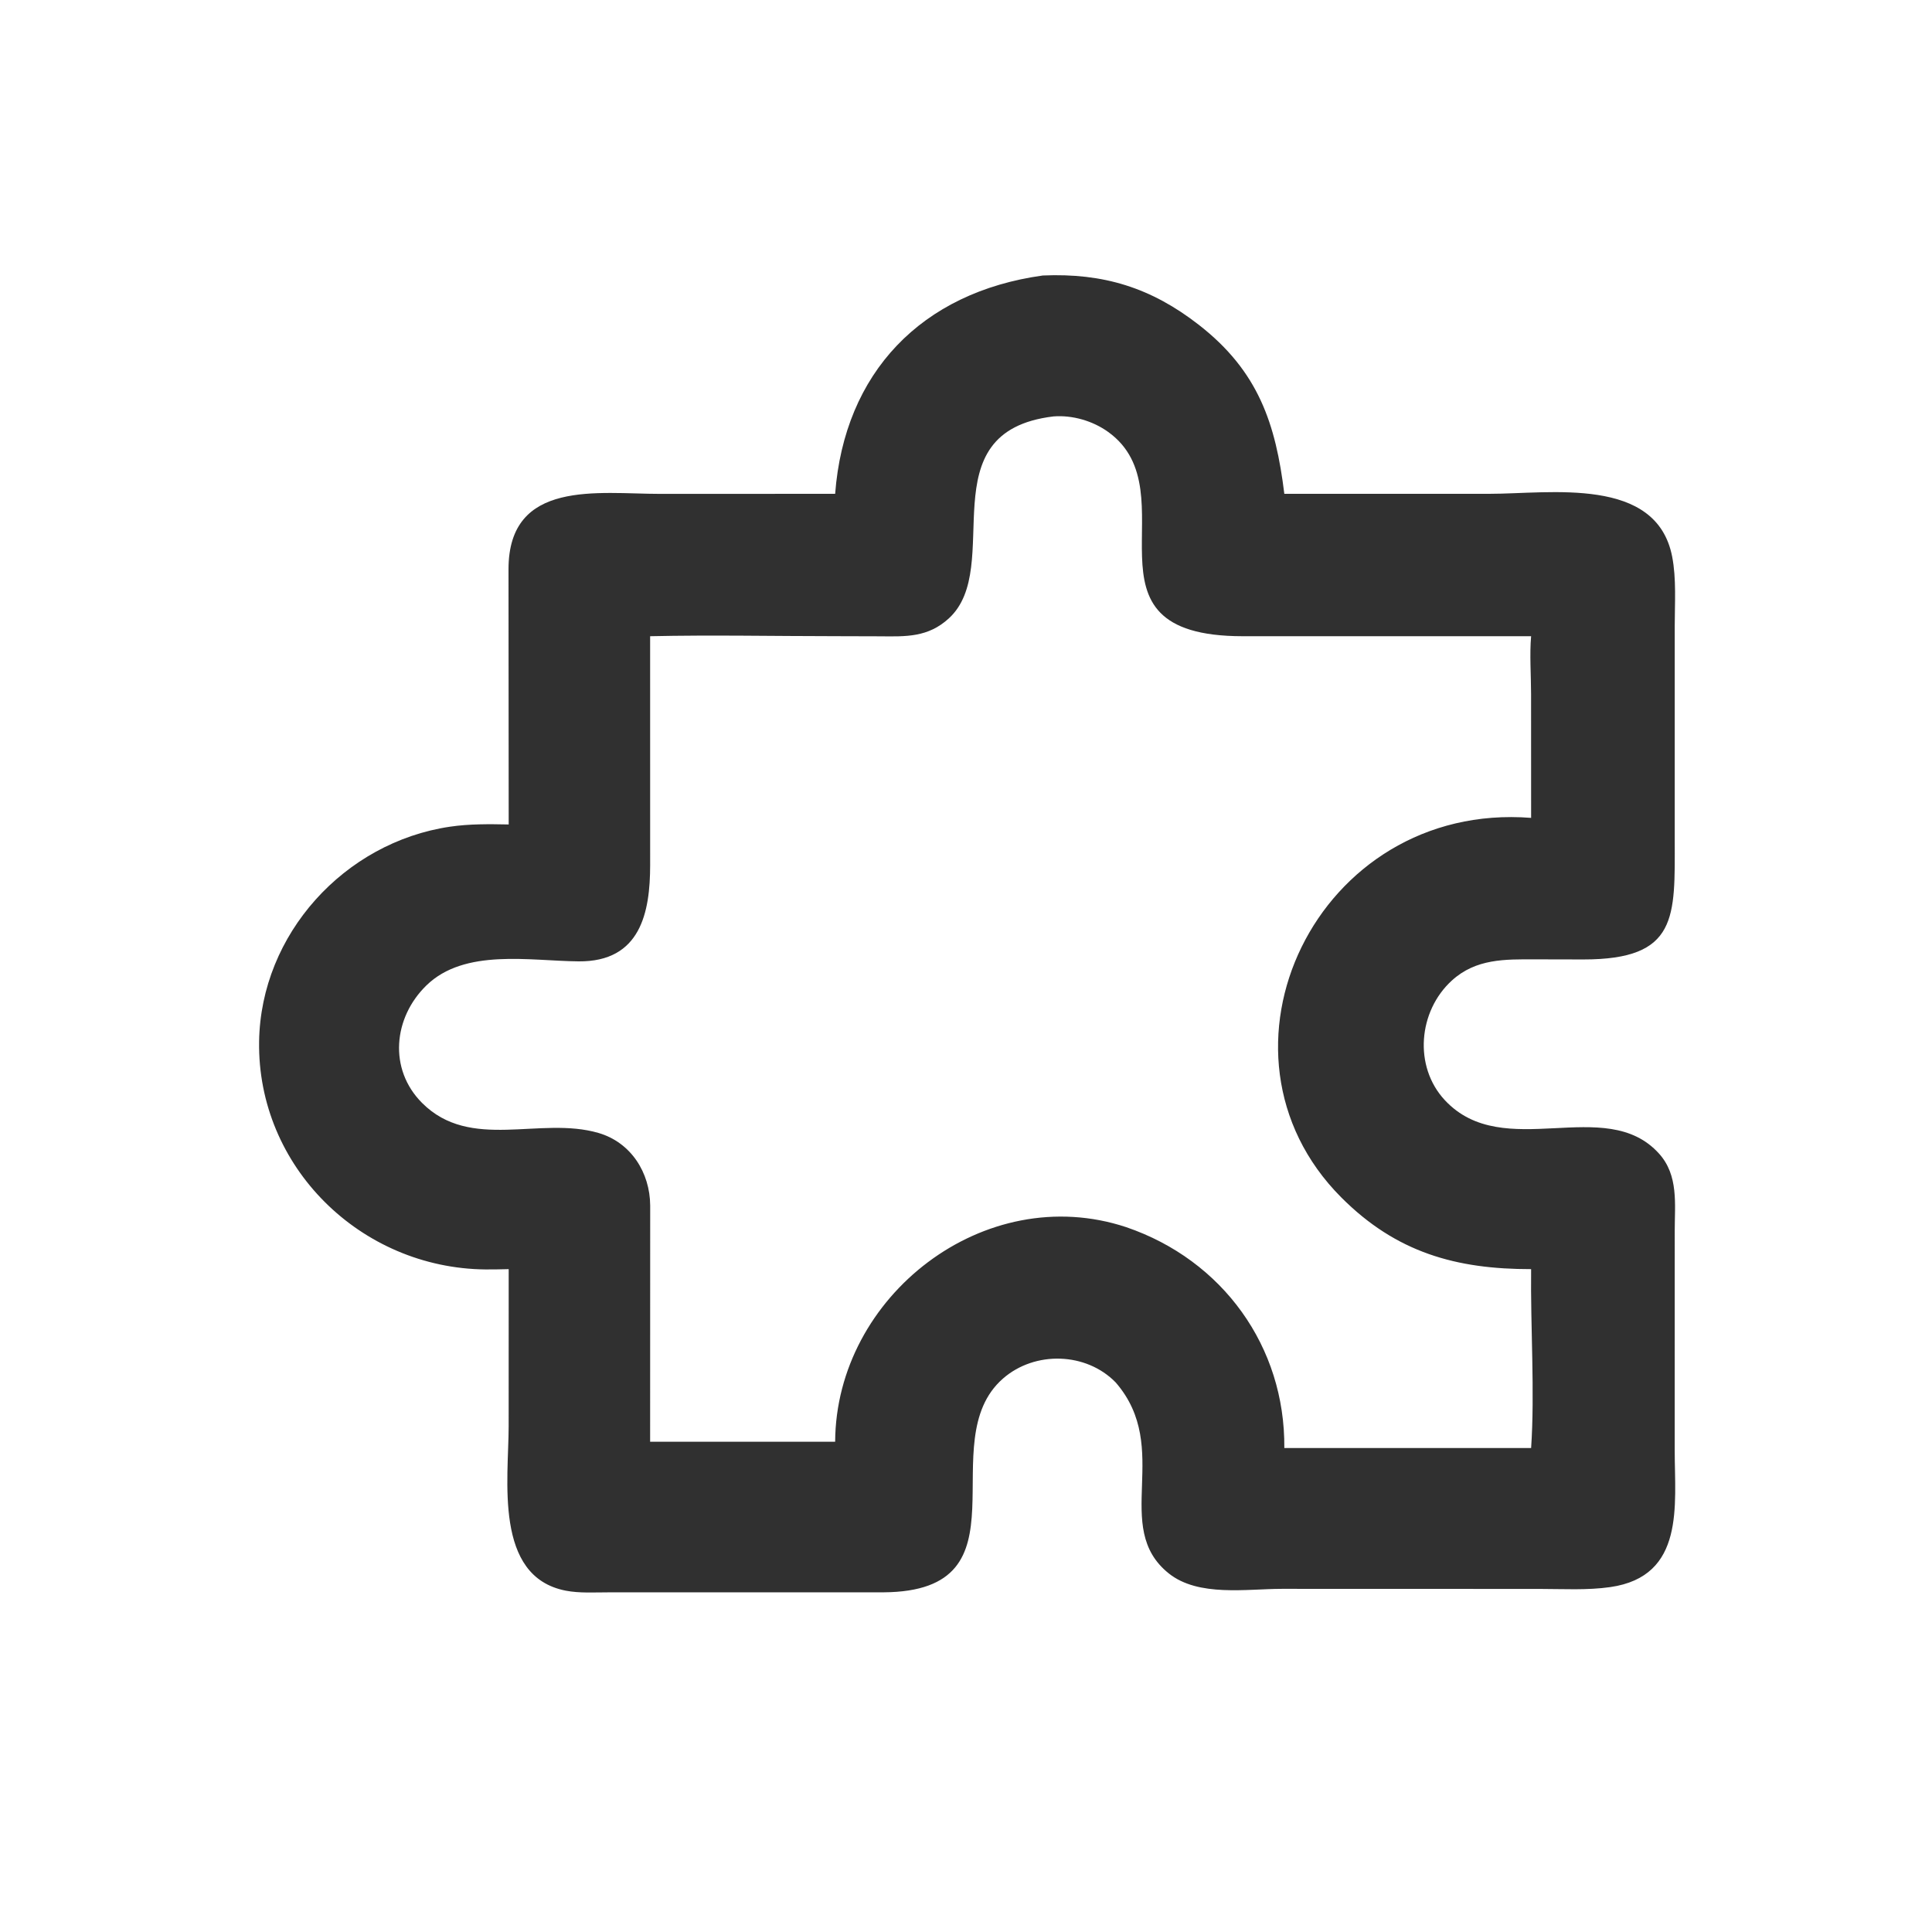
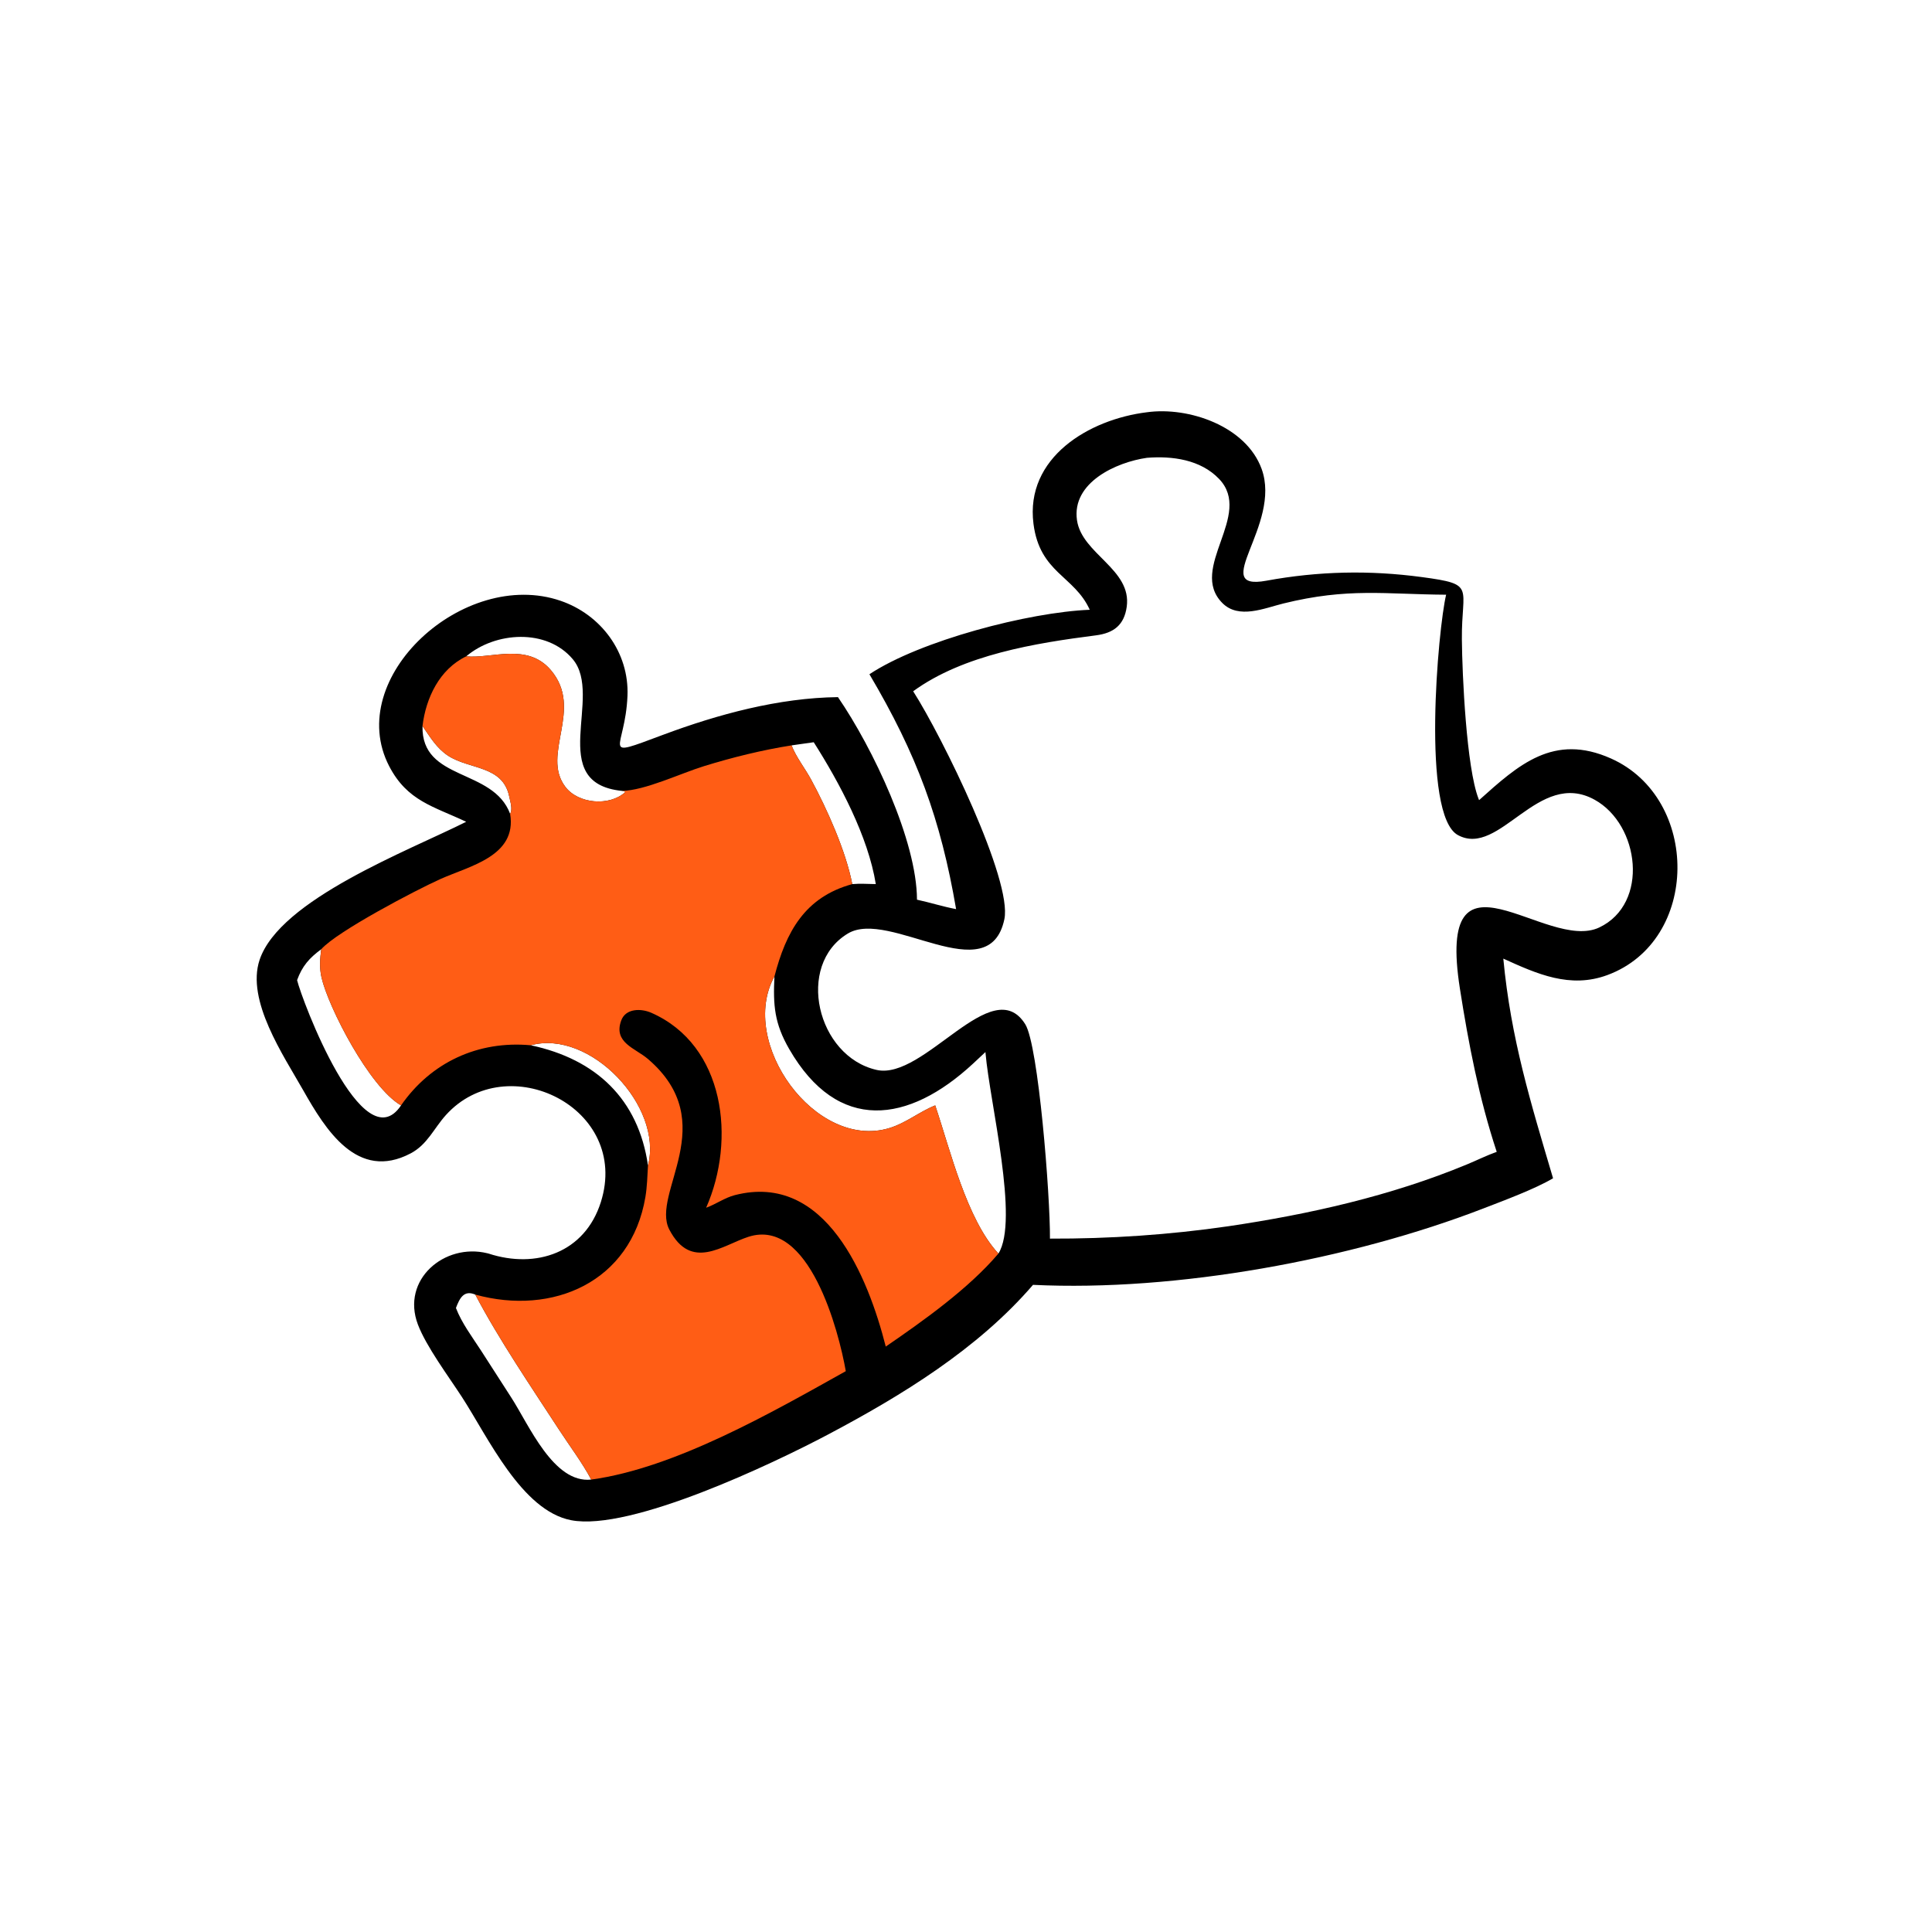
<svg xmlns="http://www.w3.org/2000/svg" width="1024" height="1024">
-   <path fill="#303030" transform="scale(2 2)" d="M276.355 73.009C292.409 72.321 305.053 76.22 317.745 86.118C333.513 98.415 338.075 112.284 340.359 130.869L394.695 130.866C410.814 130.866 438.992 126.111 443.144 147.524C444.285 153.411 443.821 159.91 443.82 165.899L443.821 222.422C443.837 242.976 444.791 254.287 419.606 254.266L406.93 254.238C398.824 254.217 391.161 254.025 384.765 259.842C375.862 267.938 374.549 282.612 382.913 291.574C398.514 308.29 425.435 289.935 439.659 305.715C444.882 311.51 443.817 319.104 443.819 326.274L443.816 384.502C443.818 398.844 446.618 417.753 426.721 420.598C420.62 421.47 414.197 421.084 408.04 421.081L339.735 421.061C330.346 421.065 317.599 423.241 309.751 416.981C294.369 404.711 310.861 383.897 295.679 366.372C287.86 358.328 274.274 357.943 265.816 365.318C246.585 382.086 273.846 421.752 234.098 421.982L161.233 421.988C157.548 421.986 153.547 422.246 149.919 421.541C130.783 417.82 134.801 391.939 134.799 377.911L134.809 336.334C132.769 336.38 130.725 336.435 128.685 336.416C95.543 336.107 68.161 309.176 68.665 276.002C69.098 247.564 91.271 223.214 119.242 219.084C124.395 218.323 129.616 218.389 134.809 218.491L134.76 150.859C134.765 126.91 158.613 130.886 174.942 130.884L221.323 130.869C223.759 98.778 244.167 77.457 276.355 73.009ZM172.29 168.604L172.297 229.239C172.291 241.782 169.788 254.916 153.333 254.772C140.395 254.658 123.142 251.268 113 261.149C104.233 269.69 102.9 283.316 111.843 292.279C124.703 305.167 143.129 295.702 158.648 300.258C167.207 302.771 172.253 310.722 172.307 319.482L172.29 382.078L221.323 382.078C221.522 343.452 260.963 312.773 298.484 325.218C324.044 333.948 340.602 356.912 340.359 383.747L405.762 383.747C406.771 369.009 405.575 351.424 405.762 336.334C385.962 336.353 370.052 331.986 355.435 317.313C317.199 278.928 348.902 212.306 405.762 216.745L405.75 183.876C405.748 179.05 405.336 173.305 405.762 168.604L329.312 168.604C283.432 168.579 315.962 130.529 293.699 114.483C289.608 111.535 284.23 109.969 279.19 110.355C245.411 114.39 266.449 150.197 251.427 163.902C245.918 168.929 240.125 168.696 233.229 168.628L221.746 168.595C205.285 168.592 188.742 168.242 172.29 168.604Z" />
+   <path transform="scale(2 2)" d="M303.949 109.251C315.048 107.716 330.233 112.959 334.342 124.261C339.756 139.155 320.099 156.74 335.606 153.893C349.399 151.361 362.889 151.063 376.813 152.933C391.279 154.875 387.291 155.381 387.412 169.42C387.494 178.874 388.625 203.408 391.822 211.667L391.971 212.045C402.379 202.719 411.704 194.209 426.941 201.013C450.585 211.573 450.552 249.318 425.974 258.401C416.093 262.053 407.354 258.113 398.393 254.044C400.39 275.259 405.681 292.344 411.577 312.253C406.874 315.06 398.473 318.18 393.088 320.261C358.125 333.776 311.839 342.336 273.758 340.499C259.13 357.515 238.848 369.905 219.191 380.292C205.021 387.78 167.068 405.902 151.359 402.871C138.214 400.334 129.316 380.844 122.395 370.19C118.861 364.751 112.966 356.851 110.755 351.031C106.223 339.101 117.822 329.353 129.122 332.12L129.47 332.208C142.093 336.332 154.99 331.981 159.231 318.57C167.138 293.563 134.347 277.551 118.147 295.523C114.971 299.047 113.262 303.315 108.845 305.648C94.7 313.118 86.239 299.313 80.365 288.954C75.094 279.656 65.198 265.131 68.796 254.375C74.16 238.343 108.32 225.436 123.542 217.783C114.902 213.683 107.935 212.316 103.124 203.019C90.99 179.568 122.999 150.461 148.549 159.213C159.264 162.884 166.759 172.889 166.288 184.412C165.696 198.886 158.484 201.172 175.679 194.747C190.287 189.288 206.385 184.93 222.067 184.745C231.35 198.288 242.96 222.796 243.011 238.426C246.49 239.179 249.871 240.262 253.378 240.928C249.289 217.066 243.006 199.989 230.407 178.682C243.879 169.749 272.649 162.244 288.794 161.595C284.722 152.564 275.557 151.875 273.884 138.827C271.63 121.244 288.632 111.123 303.949 109.251ZM325.501 324.97C346.94 321.803 368.595 316.931 388.685 308.613C391.331 307.518 393.954 306.212 396.647 305.247C391.977 291.131 389.187 276.651 386.89 261.995C380.439 220.826 409.775 252.491 423.835 245.785C437.133 239.443 434.513 218.538 422.603 211.946C407.647 203.667 397.464 227.33 386.369 221.31C376.609 216.014 381.103 166.414 383.24 157.605C367.067 157.5 357.274 155.69 340.083 159.936C335.09 161.169 328.277 164.172 323.94 159.812C314.771 150.593 332.277 136.492 323.049 126.895C318.139 121.788 310.673 120.796 303.949 121.325C295.842 122.481 283.987 127.852 285.41 137.843C286.692 146.839 299.99 150.819 298.594 160.813C297.924 165.604 295.187 167.765 290.438 168.374C274.399 170.43 255.281 173.506 242 183.19C249.818 195.427 268.33 233.313 266.168 243.6C262.123 262.843 235.687 240.768 224.692 247.394C210.772 255.782 216.495 279.946 232.299 283.536C244.926 286.404 262.965 257.437 271.708 271.441C275.189 277.017 278.329 316.764 278.25 328.248C293.965 328.305 309.951 327.236 325.501 324.97ZM247.84 292.94C251.804 304.665 256.144 323.085 264.591 332.208C270.138 323.388 262.313 292.238 261.18 279.138L261.153 278.803L257.85 281.892C240.786 297.696 222.081 300.405 209.158 278.027C205.229 271.223 204.854 266.429 205.235 258.767C195.542 276.291 216.105 304.768 235.577 298.986C240.051 297.657 243.582 294.643 247.84 292.94ZM164.832 209.594C144.531 207.55 160.028 184.491 151.791 174.693C144.879 166.47 131.243 167.409 123.542 173.946C130.259 174.604 139.731 170.263 145.965 177.569C154.809 187.935 143.249 199.888 149.835 208.534C153.268 213.04 161.463 213.737 165.684 209.937L165.541 209.703L164.832 209.594ZM156.68 392.102C154.285 387.591 150.989 383.241 148.194 378.946C140.851 367.66 132.158 354.901 125.961 343.084C122.925 341.776 121.801 344.069 120.827 346.629C122.373 350.648 125.114 354.267 127.45 357.869L135.452 370.302C140.21 377.642 146.693 393.193 156.68 392.102ZM111.968 192.408C111.616 207.098 130.643 203.463 135.194 215.688C135.901 214.425 135.232 212.466 134.965 211.145C133.274 202.76 124.41 204.02 118.695 200.239C115.691 198.251 113.972 195.292 111.968 192.408ZM140.661 277.008C157.981 280.691 169.185 291.289 171.725 308.862C175.805 293.228 156.385 272.703 140.661 277.008ZM209.769 197.533C210.973 200.65 213.366 203.665 214.977 206.64C219.216 214.467 224.19 225.619 225.858 234.297C227.907 234.114 230.039 234.265 232.097 234.297C230.082 221.69 222.477 207.433 215.646 196.699L209.769 197.533ZM85.131 251.56C81.984 253.876 80.088 256.007 78.733 259.744C79.973 264.956 96.193 308.045 106.282 292.94C97.945 288.153 87.037 266.997 85.203 259.041C84.629 256.553 84.798 254.066 85.131 251.56Z" />
+   <path fill="#FF5D15" transform="scale(2 2)" d="M123.542 173.946C130.259 174.604 139.731 170.263 145.965 177.569C154.809 187.935 143.249 199.888 149.835 208.534C153.268 213.04 161.463 213.737 165.684 209.937L165.541 209.703L164.832 209.594C170.87 209.506 180.371 204.948 186.595 203.027C194.14 200.7 201.969 198.766 209.769 197.533C210.973 200.65 213.366 203.665 214.977 206.64C219.216 214.467 224.19 225.619 225.858 234.297C213.22 237.76 208.289 247.027 205.235 258.767C195.542 276.291 216.105 304.768 235.577 298.986C240.051 297.657 243.582 294.643 247.84 292.94C251.804 304.665 256.144 323.085 264.591 332.208C256.697 341.51 244.678 350.037 234.737 356.857C230.068 338.504 218.875 310.511 194.739 316.722C192.013 317.424 189.749 319.126 187.137 320.06C195.083 302.019 192.135 276.99 172.607 268.4C169.914 267.215 165.819 267.174 164.627 270.444C162.484 276.318 168.341 277.752 171.712 280.641C191.49 297.592 172.363 316.255 177.382 325.863C183.174 336.948 191.511 329.956 198.365 327.759C214.457 322.602 222.296 352.802 224.144 363.371C204.702 374.237 178.921 389.06 156.68 392.102C154.285 387.591 150.989 383.241 148.194 378.946C140.851 367.66 132.158 354.901 125.961 343.084C146.489 348.726 167.215 339.771 171.035 317.237C171.504 314.473 171.55 311.655 171.725 308.862C175.805 293.228 156.385 272.703 140.661 277.008C126.663 275.721 114.184 281.555 106.282 292.94C97.945 288.153 87.037 266.997 85.203 259.041C84.629 256.553 84.798 254.066 85.131 251.56C89.313 246.822 110.331 235.812 116.741 232.944C124.517 229.463 137.042 226.879 135.194 215.688C135.901 214.425 135.232 212.466 134.965 211.145C133.274 202.76 124.41 204.02 118.695 200.239C115.691 198.251 113.972 195.292 111.968 192.408C112.863 184.957 116.474 177.34 123.542 173.946Z" />
</svg>
